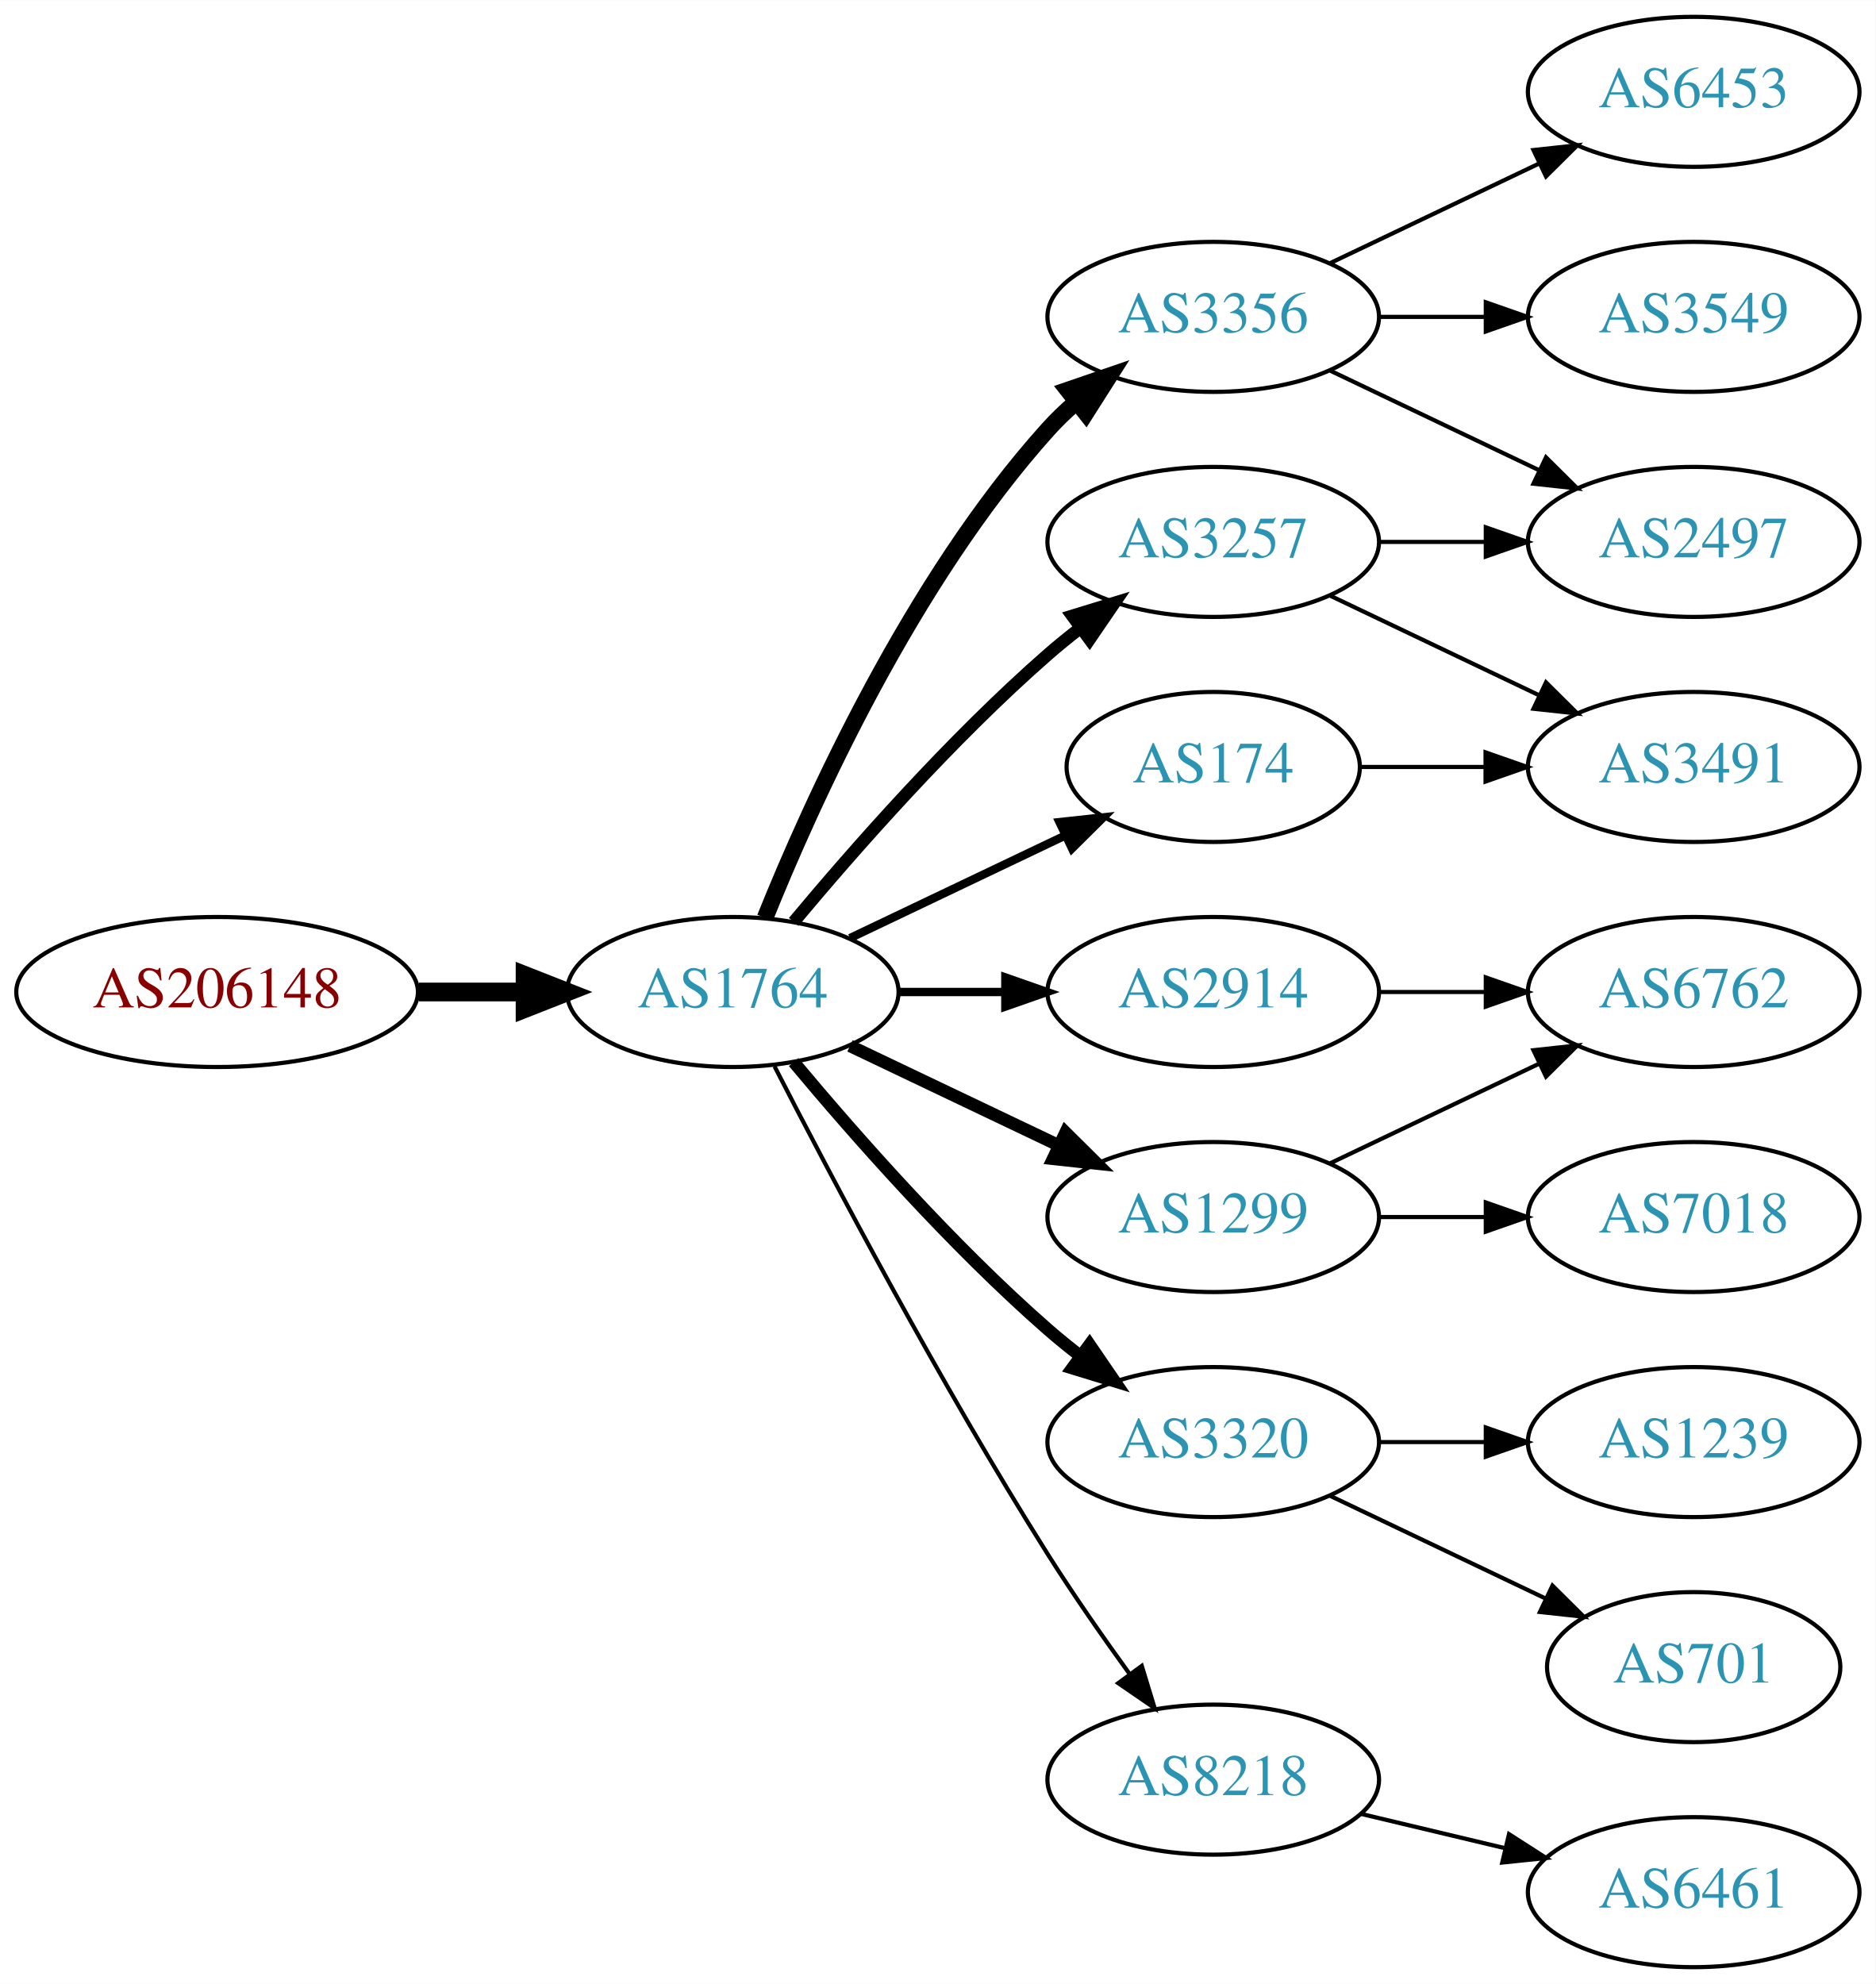
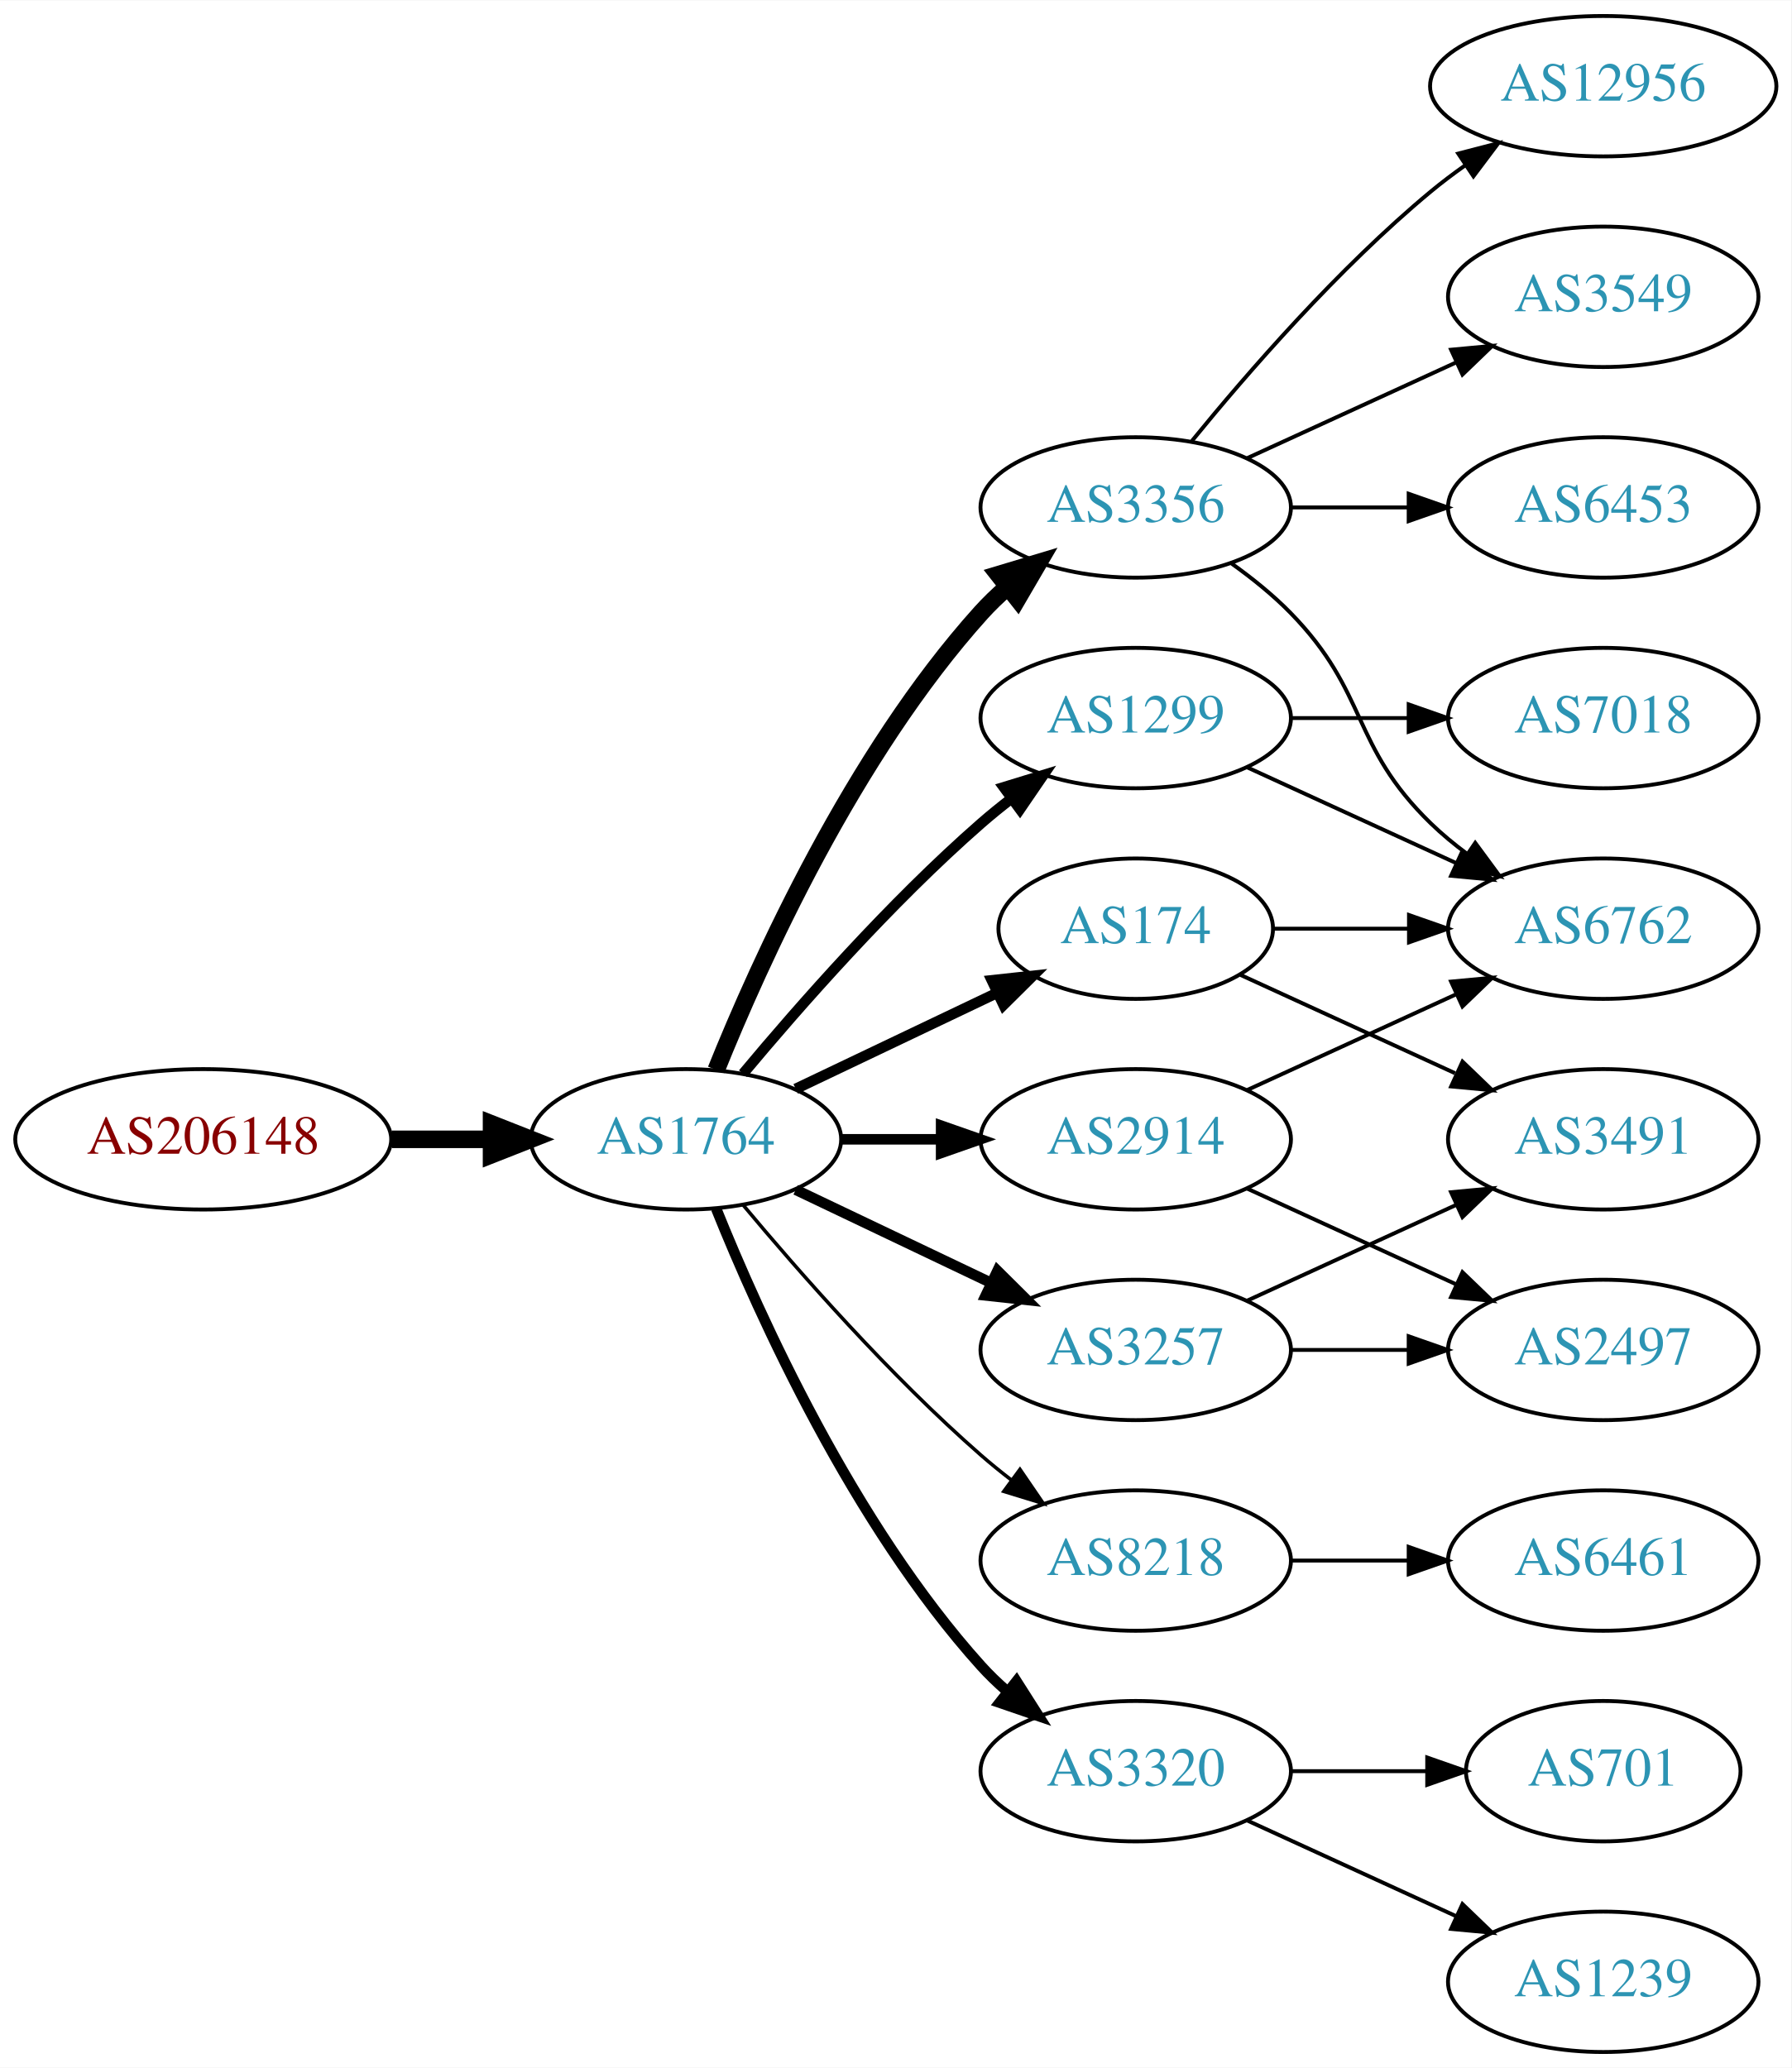
- <svg xmlns="http://www.w3.org/2000/svg" xmlns:xlink="http://www.w3.org/1999/xlink" width="450pt" height="476pt" viewBox="0.00 0.00 450.07 476.00">
-   <g id="graph0" class="graph" transform="scale(1 1) rotate(0) translate(4 472)">
-     <polygon fill="white" stroke="none" points="-4,4 -4,-472 446.07,-472 446.07,4 -4,4" />
+ <svg xmlns="http://www.w3.org/2000/svg" xmlns:xlink="http://www.w3.org/1999/xlink" width="459pt" height="530pt" viewBox="0.00 0.00 459.17 530.00">
+   <g id="graph0" class="graph" transform="scale(1 1) rotate(0) translate(4 526)">
+     <polygon fill="white" stroke="none" points="-4,4 -4,-526 455.17,-526 455.17,4 -4,4" />
    <g id="node1" class="node">
      <g id="a_node1">
        <a xlink:href="/asn/206148" xlink:title="AS206148 ~ Neuhofer Holz GmbH [AT]">
          <ellipse fill="#ffffff" stroke="black" cx="48.096" cy="-234" rx="48.192" ry="18" />
          <text text-anchor="middle" x="48.096" y="-230.3" font-family="Times,serif" font-size="14.00" fill="#880000">AS206148</text>
        </a>
      </g>
    </g>
    <g id="node2" class="node">
      <g id="a_node2">
        <a xlink:href="/asn/1764" xlink:title="AS1764 ~ NEXTLAYER-AS [AT]">
          <ellipse fill="#ffffff" stroke="black" cx="171.838" cy="-234" rx="39.794" ry="18" />
          <text text-anchor="middle" x="171.838" y="-230.3" font-family="Times,serif" font-size="14.00" fill="#2c94b3">AS1764</text>
        </a>
      </g>
    </g>
    <g id="edge1" class="edge">
      <path fill="none" stroke="black" stroke-width="4.5" d="M96.513,-234C104.867,-234 113.577,-234 121.969,-234" />
      <polygon fill="black" stroke="black" stroke-width="4.5" points="122.004,-237.938 132.004,-234 122.004,-230.063 122.004,-237.938" />
    </g>
    <g id="node3" class="node">
      <g id="a_node3">
        <a xlink:href="/asn/3356" xlink:title="AS3356 ~ Level 3 Parent, LLC [US]">
          <ellipse fill="#ffffff" stroke="black" cx="287.131" cy="-396" rx="39.794" ry="18" />
          <text text-anchor="middle" x="287.131" y="-392.3" font-family="Times,serif" font-size="14.00" fill="#2c94b3">AS3356</text>
        </a>
      </g>
    </g>
    <g id="edge2" class="edge">
-       <path fill="none" stroke="black" stroke-width="4" d="M179.586,-251.787C190.637,-279.243 214.69,-332.578 247.484,-369 249.487,-371.224 251.706,-373.363 254.038,-375.397" />
-       <polygon fill="black" stroke="black" stroke-width="4" points="252.236,-378.433 262.257,-381.873 256.569,-372.935 252.236,-378.433" />
+       <path fill="none" stroke="black" stroke-width="4.5" d="M179.586,-251.787C190.637,-279.243 214.69,-332.578 247.484,-369 249.487,-371.224 251.706,-373.363 254.038,-375.397" />
+       <polygon fill="black" stroke="black" stroke-width="4.5" points="251.965,-378.777 262.257,-381.873 256.839,-372.591 251.965,-378.777" />
    </g>
    <g id="node4" class="node">
      <g id="a_node4">
        <a xlink:href="/asn/1299" xlink:title="AS1299 ~ Telia Carrier [EU]">
-           <ellipse fill="#ffffff" stroke="black" cx="287.131" cy="-180" rx="39.794" ry="18" />
-           <text text-anchor="middle" x="287.131" y="-176.3" font-family="Times,serif" font-size="14.00" fill="#2c94b3">AS1299</text>
+           <ellipse fill="#ffffff" stroke="black" cx="287.131" cy="-342" rx="39.794" ry="18" />
+           <text text-anchor="middle" x="287.131" y="-338.3" font-family="Times,serif" font-size="14.00" fill="#2c94b3">AS1299</text>
        </a>
      </g>
    </g>
    <g id="edge3" class="edge">
-       <path fill="none" stroke="black" stroke-width="3" d="M199.974,-221.066C214.968,-213.919 233.789,-204.948 250.013,-197.215" />
-       <polygon fill="black" stroke="black" stroke-width="3" points="251.695,-200.291 259.216,-192.829 248.683,-193.972 251.695,-200.291" />
+       <path fill="none" stroke="black" stroke-width="2.7" d="M186.468,-250.817C200.751,-267.929 224.297,-294.745 247.484,-315 249.95,-317.154 252.589,-319.294 255.286,-321.372" />
+       <polygon fill="black" stroke="black" stroke-width="2.7" points="253.311,-324.264 263.44,-327.37 257.459,-318.625 253.311,-324.264" />
    </g>
    <g id="node5" class="node">
      <g id="a_node5">
-         <a xlink:href="/asn/3320" xlink:title="AS3320 ~ DTAG [DE]">
+         <a xlink:href="/asn/8218" xlink:title="AS8218 ~ legacy Neotelecoms [FR]">
          <ellipse fill="#ffffff" stroke="black" cx="287.131" cy="-126" rx="39.794" ry="18" />
-           <text text-anchor="middle" x="287.131" y="-122.3" font-family="Times,serif" font-size="14.00" fill="#2c94b3">AS3320</text>
+           <text text-anchor="middle" x="287.131" y="-122.3" font-family="Times,serif" font-size="14.00" fill="#2c94b3">AS8218</text>
        </a>
      </g>
    </g>
    <g id="edge4" class="edge">
-       <path fill="none" stroke="black" stroke-width="3" d="M186.468,-217.183C200.751,-200.071 224.297,-173.255 247.484,-153 249.95,-150.846 252.589,-148.706 255.286,-146.628" />
-       <polygon fill="black" stroke="black" stroke-width="3" points="257.459,-149.375 263.44,-140.63 253.311,-143.736 257.459,-149.375" />
+       <path fill="none" stroke="black" stroke-width="0.9" d="M186.468,-217.183C200.751,-200.071 224.297,-173.255 247.484,-153 249.95,-150.846 252.589,-148.706 255.286,-146.628" />
+       <polygon fill="black" stroke="black" stroke-width="0.9" points="257.459,-149.375 263.44,-140.63 253.311,-143.736 257.459,-149.375" />
    </g>
    <g id="node6" class="node">
      <g id="a_node6">
        <a xlink:href="/asn/174" xlink:title="AS174 ~ Cogent Communications [US]">
          <ellipse fill="#ffffff" stroke="black" cx="287.131" cy="-288" rx="35.194" ry="18" />
          <text text-anchor="middle" x="287.131" y="-284.3" font-family="Times,serif" font-size="14.00" fill="#2c94b3">AS174</text>
        </a>
      </g>
    </g>
    <g id="edge5" class="edge">
-       <path fill="none" stroke="black" stroke-width="2" d="M199.974,-246.934C215.406,-254.29 234.892,-263.577 251.427,-271.459" />
-       <polygon fill="black" stroke="black" stroke-width="2" points="250.236,-274.768 260.769,-275.911 253.247,-268.449 250.236,-274.768" />
+       <path fill="none" stroke="black" stroke-width="2.7" d="M199.974,-246.934C215.406,-254.29 234.892,-263.577 251.427,-271.459" />
+       <polygon fill="black" stroke="black" stroke-width="2.7" points="250.236,-274.768 260.769,-275.911 253.247,-268.449 250.236,-274.768" />
    </g>
    <g id="node7" class="node">
      <g id="a_node7">
-         <a xlink:href="/asn/3257" xlink:title="AS3257 ~ GTT [DE]">
-           <ellipse fill="#ffffff" stroke="black" cx="287.131" cy="-342" rx="39.794" ry="18" />
-           <text text-anchor="middle" x="287.131" y="-338.3" font-family="Times,serif" font-size="14.00" fill="#2c94b3">AS3257</text>
+         <a xlink:href="/asn/3320" xlink:title="AS3320 ~ DTAG [DE]">
+           <ellipse fill="#ffffff" stroke="black" cx="287.131" cy="-72" rx="39.794" ry="18" />
+           <text text-anchor="middle" x="287.131" y="-68.3" font-family="Times,serif" font-size="14.00" fill="#2c94b3">AS3320</text>
        </a>
      </g>
    </g>
    <g id="edge6" class="edge">
-       <path fill="none" stroke="black" stroke-width="3" d="M186.468,-250.817C200.751,-267.929 224.297,-294.745 247.484,-315 249.95,-317.154 252.589,-319.294 255.286,-321.372" />
-       <polygon fill="black" stroke="black" stroke-width="3" points="253.311,-324.264 263.44,-327.37 257.459,-318.625 253.311,-324.264" />
+       <path fill="none" stroke="black" stroke-width="2.7" d="M179.586,-216.213C190.637,-188.757 214.69,-135.422 247.484,-99 249.487,-96.776 251.706,-94.637 254.038,-92.603" />
+       <polygon fill="black" stroke="black" stroke-width="2.7" points="256.569,-95.065 262.257,-86.127 252.236,-89.567 256.569,-95.065" />
    </g>
    <g id="node8" class="node">
      <g id="a_node8">
        <a xlink:href="/asn/2914" xlink:title="AS2914 ~ NTT America, Inc. [US]">
          <ellipse fill="#ffffff" stroke="black" cx="287.131" cy="-234" rx="39.794" ry="18" />
          <text text-anchor="middle" x="287.131" y="-230.3" font-family="Times,serif" font-size="14.00" fill="#2c94b3">AS2914</text>
        </a>
      </g>
    </g>
    <g id="edge7" class="edge">
-       <path fill="none" stroke="black" stroke-width="2" d="M211.51,-234C219.713,-234 228.477,-234 237.009,-234" />
-       <polygon fill="black" stroke="black" stroke-width="2" points="237.248,-237.5 247.248,-234 237.248,-230.5 237.248,-237.5" />
+       <path fill="none" stroke="black" stroke-width="2.7" d="M211.51,-234C219.713,-234 228.477,-234 237.009,-234" />
+       <polygon fill="black" stroke="black" stroke-width="2.7" points="237.248,-237.5 247.248,-234 237.248,-230.5 237.248,-237.5" />
    </g>
    <g id="node9" class="node">
      <g id="a_node9">
-         <a xlink:href="/asn/8218" xlink:title="AS8218 ~ legacy Neotelecoms [FR]">
-           <ellipse fill="#ffffff" stroke="black" cx="287.131" cy="-45" rx="39.794" ry="18" />
-           <text text-anchor="middle" x="287.131" y="-41.3" font-family="Times,serif" font-size="14.00" fill="#2c94b3">AS8218</text>
+         <a xlink:href="/asn/3257" xlink:title="AS3257 ~ GTT [DE]">
+           <ellipse fill="#ffffff" stroke="black" cx="287.131" cy="-180" rx="39.794" ry="18" />
+           <text text-anchor="middle" x="287.131" y="-176.3" font-family="Times,serif" font-size="14.00" fill="#2c94b3">AS3257</text>
        </a>
      </g>
    </g>
    <g id="edge8" class="edge">
-       <path fill="none" stroke="black" d="M181.864,-216.148C195.3,-189.945 221.75,-139.763 247.484,-99 253.547,-89.396 260.667,-79.187 267.133,-70.261" />
-       <polygon fill="black" stroke="black" points="269.984,-72.291 273.075,-62.157 264.339,-68.152 269.984,-72.291" />
+       <path fill="none" stroke="black" stroke-width="2.7" d="M199.974,-221.066C214.968,-213.919 233.789,-204.948 250.013,-197.215" />
+       <polygon fill="black" stroke="black" stroke-width="2.7" points="251.695,-200.291 259.216,-192.829 248.683,-193.972 251.695,-200.291" />
+     </g>
+     <g id="node10" class="node">
+       <g id="a_node10">
+         <a xlink:href="/asn/6762" xlink:title="AS6762 ~ TELECOM ITALIA SPARKLE S.p.A. [IT]">
+           <ellipse fill="#ffffff" stroke="black" cx="406.973" cy="-288" rx="39.794" ry="18" />
+           <text text-anchor="middle" x="406.973" y="-284.3" font-family="Times,serif" font-size="14.00" fill="#2c94b3">AS6762</text>
+         </a>
+       </g>
+     </g>
+     <g id="edge9" class="edge">
+       <path fill="none" stroke="black" d="M311.725,-381.611C316.981,-377.852 322.313,-373.563 326.777,-369 346.95,-348.383 342.084,-335.094 362.777,-315 365.623,-312.237 368.796,-309.614 372.096,-307.166" />
+       <polygon fill="black" stroke="black" points="374.162,-309.994 380.444,-301.462 370.213,-304.214 374.162,-309.994" />
+     </g>
+     <g id="node11" class="node">
+       <g id="a_node11">
+         <a xlink:href="/asn/12956" xlink:title="AS12956 ~ TELXIUS [ES]">
+           <ellipse fill="#ffffff" stroke="black" cx="406.973" cy="-504" rx="44.393" ry="18" />
+           <text text-anchor="middle" x="406.973" y="-500.3" font-family="Times,serif" font-size="14.00" fill="#2c94b3">AS12956</text>
+         </a>
+       </g>
+     </g>
+     <g id="edge10" class="edge">
+       <path fill="none" stroke="black" d="M301.55,-413.065C315.665,-430.375 339.079,-457.345 362.777,-477 365.515,-479.271 368.459,-481.494 371.476,-483.63" />
+       <polygon fill="black" stroke="black" points="369.808,-486.725 380.065,-489.379 373.702,-480.908 369.808,-486.725" />
    </g>
    <g id="node12" class="node">
      <g id="a_node12">
-         <a xlink:href="/asn/6453" xlink:title="AS6453 ~ TATA COMMUNICATIONS (AMERICA) INC [US]">
-           <ellipse fill="#ffffff" stroke="black" cx="402.424" cy="-450" rx="39.794" ry="18" />
-           <text text-anchor="middle" x="402.424" y="-446.3" font-family="Times,serif" font-size="14.00" fill="#2c94b3">AS6453</text>
+         <a xlink:href="/asn/3549" xlink:title="AS3549 ~ Level 3 Parent, LLC [US]">
+           <ellipse fill="#ffffff" stroke="black" cx="406.973" cy="-450" rx="39.794" ry="18" />
+           <text text-anchor="middle" x="406.973" y="-446.3" font-family="Times,serif" font-size="14.00" fill="#2c94b3">AS3549</text>
        </a>
      </g>
    </g>
    <g id="edge11" class="edge">
-       <path fill="none" stroke="black" d="M315.267,-408.934C330.261,-416.081 349.082,-425.052 365.306,-432.785" />
-       <polygon fill="black" stroke="black" points="363.976,-436.028 374.509,-437.171 366.988,-429.709 363.976,-436.028" />
+       <path fill="none" stroke="black" d="M315.76,-408.661C331.717,-415.973 351.987,-425.261 369.27,-433.181" />
+       <polygon fill="black" stroke="black" points="367.969,-436.435 378.518,-437.419 370.885,-430.071 367.969,-436.435" />
    </g>
    <g id="node13" class="node">
      <g id="a_node13">
-         <a xlink:href="/asn/3549" xlink:title="AS3549 ~ Level 3 Parent, LLC [US]">
-           <ellipse fill="#ffffff" stroke="black" cx="402.424" cy="-396" rx="39.794" ry="18" />
-           <text text-anchor="middle" x="402.424" y="-392.3" font-family="Times,serif" font-size="14.00" fill="#2c94b3">AS3549</text>
+         <a xlink:href="/asn/6453" xlink:title="AS6453 ~ TATA COMMUNICATIONS (AMERICA) INC [US]">
+           <ellipse fill="#ffffff" stroke="black" cx="406.973" cy="-396" rx="39.794" ry="18" />
+           <text text-anchor="middle" x="406.973" y="-392.3" font-family="Times,serif" font-size="14.00" fill="#2c94b3">AS6453</text>
        </a>
      </g>
    </g>
    <g id="edge12" class="edge">
-       <path fill="none" stroke="black" d="M326.803,-396C335.006,-396 343.77,-396 352.302,-396" />
-       <polygon fill="black" stroke="black" points="352.541,-399.5 362.541,-396 352.541,-392.5 352.541,-399.5" />
+       <path fill="none" stroke="black" d="M327.044,-396C336.597,-396 346.947,-396 356.909,-396" />
+       <polygon fill="black" stroke="black" points="357.102,-399.5 367.102,-396 357.102,-392.5 357.102,-399.5" />
+     </g>
+     <g id="edge21" class="edge">
+       <path fill="none" stroke="black" d="M315.76,-329.339C331.717,-322.027 351.987,-312.739 369.27,-304.819" />
+       <polygon fill="black" stroke="black" points="370.885,-307.929 378.518,-300.581 367.969,-301.565 370.885,-307.929" />
+     </g>
+     <g id="node19" class="node">
+       <g id="a_node19">
+         <a xlink:href="/asn/7018" xlink:title="AS7018 ~ AT&amp;T Services, Inc. [US]">
+           <ellipse fill="#ffffff" stroke="black" cx="406.973" cy="-342" rx="39.794" ry="18" />
+           <text text-anchor="middle" x="406.973" y="-338.3" font-family="Times,serif" font-size="14.00" fill="#2c94b3">AS7018</text>
+         </a>
+       </g>
+     </g>
+     <g id="edge20" class="edge">
+       <path fill="none" stroke="black" d="M327.044,-342C336.597,-342 346.947,-342 356.909,-342" />
+       <polygon fill="black" stroke="black" points="357.102,-345.5 367.102,-342 357.102,-338.5 357.102,-345.5" />
    </g>
    <g id="node14" class="node">
      <g id="a_node14">
-         <a xlink:href="/asn/2497" xlink:title="AS2497 ~ Internet Initiative Japan Inc. [JP]">
-           <ellipse fill="#ffffff" stroke="black" cx="402.424" cy="-342" rx="39.794" ry="18" />
-           <text text-anchor="middle" x="402.424" y="-338.3" font-family="Times,serif" font-size="14.00" fill="#2c94b3">AS2497</text>
+         <a xlink:href="/asn/6461" xlink:title="AS6461 ~ Zayo Bandwidth [US]">
+           <ellipse fill="#ffffff" stroke="black" cx="406.973" cy="-126" rx="39.794" ry="18" />
+           <text text-anchor="middle" x="406.973" y="-122.3" font-family="Times,serif" font-size="14.00" fill="#2c94b3">AS6461</text>
        </a>
      </g>
    </g>
    <g id="edge13" class="edge">
-       <path fill="none" stroke="black" d="M315.267,-383.066C330.261,-375.919 349.082,-366.948 365.306,-359.215" />
-       <polygon fill="black" stroke="black" points="366.988,-362.291 374.509,-354.829 363.976,-355.972 366.988,-362.291" />
+       <path fill="none" stroke="black" d="M327.044,-126C336.597,-126 346.947,-126 356.909,-126" />
+       <polygon fill="black" stroke="black" points="357.102,-129.5 367.102,-126 357.102,-122.5 357.102,-129.5" />
+     </g>
+     <g id="edge14" class="edge">
+       <path fill="none" stroke="black" d="M322.533,-288C333.357,-288 345.524,-288 357.151,-288" />
+       <polygon fill="black" stroke="black" points="357.182,-291.5 367.182,-288 357.182,-284.5 357.182,-291.5" />
    </g>
    <g id="node15" class="node">
      <g id="a_node15">
-         <a xlink:href="/asn/6762" xlink:title="AS6762 ~ TELECOM ITALIA SPARKLE S.p.A. [IT]">
-           <ellipse fill="#ffffff" stroke="black" cx="402.424" cy="-234" rx="39.794" ry="18" />
-           <text text-anchor="middle" x="402.424" y="-230.3" font-family="Times,serif" font-size="14.00" fill="#2c94b3">AS6762</text>
-         </a>
-       </g>
-     </g>
-     <g id="edge14" class="edge">
-       <path fill="none" stroke="black" d="M315.267,-192.934C330.261,-200.081 349.082,-209.052 365.306,-216.785" />
-       <polygon fill="black" stroke="black" points="363.976,-220.028 374.509,-221.171 366.988,-213.709 363.976,-220.028" />
+         <a xlink:href="/asn/3491" xlink:title="AS3491 ~ PCCW Global, Inc. [US]">
+           <ellipse fill="#ffffff" stroke="black" cx="406.973" cy="-234" rx="39.794" ry="18" />
+           <text text-anchor="middle" x="406.973" y="-230.3" font-family="Times,serif" font-size="14.00" fill="#2c94b3">AS3491</text>
+         </a>
+       </g>
+     </g>
+     <g id="edge15" class="edge">
+       <path fill="none" stroke="black" d="M313.992,-276.149C330.113,-268.762 351.115,-259.138 368.98,-250.952" />
+       <polygon fill="black" stroke="black" points="370.899,-253.923 378.532,-246.575 367.983,-247.559 370.899,-253.923" />
    </g>
    <g id="node16" class="node">
      <g id="a_node16">
-         <a xlink:href="/asn/7018" xlink:title="AS7018 ~ AT&amp;T Services, Inc. [US]">
-           <ellipse fill="#ffffff" stroke="black" cx="402.424" cy="-180" rx="39.794" ry="18" />
-           <text text-anchor="middle" x="402.424" y="-176.3" font-family="Times,serif" font-size="14.00" fill="#2c94b3">AS7018</text>
-         </a>
-       </g>
-     </g>
-     <g id="edge15" class="edge">
-       <path fill="none" stroke="black" d="M326.803,-180C335.006,-180 343.77,-180 352.302,-180" />
-       <polygon fill="black" stroke="black" points="352.541,-183.5 362.541,-180 352.541,-176.5 352.541,-183.5" />
-     </g>
-     <g id="node10" class="node">
-       <g id="a_node10">
-         <a xlink:href="/asn/1239" xlink:title="AS1239 ~ Sprint [US]">
-           <ellipse fill="#ffffff" stroke="black" cx="402.424" cy="-126" rx="39.794" ry="18" />
-           <text text-anchor="middle" x="402.424" y="-122.3" font-family="Times,serif" font-size="14.00" fill="#2c94b3">AS1239</text>
-         </a>
-       </g>
-     </g>
-     <g id="edge9" class="edge">
-       <path fill="none" stroke="black" d="M326.803,-126C335.006,-126 343.77,-126 352.302,-126" />
-       <polygon fill="black" stroke="black" points="352.541,-129.5 362.541,-126 352.541,-122.5 352.541,-129.5" />
-     </g>
-     <g id="node11" class="node">
-       <g id="a_node11">
        <a xlink:href="/asn/701" xlink:title="AS701 ~ UUNET [US]">
-           <ellipse fill="#ffffff" stroke="black" cx="402.424" cy="-72" rx="35.194" ry="18" />
-           <text text-anchor="middle" x="402.424" y="-68.3" font-family="Times,serif" font-size="14.00" fill="#2c94b3">AS701</text>
-         </a>
-       </g>
-     </g>
-     <g id="edge10" class="edge">
-       <path fill="none" stroke="black" d="M315.267,-113.066C330.699,-105.71 350.185,-96.423 366.72,-88.541" />
-       <polygon fill="black" stroke="black" points="368.54,-91.551 376.062,-84.089 365.529,-85.232 368.54,-91.551" />
+           <ellipse fill="#ffffff" stroke="black" cx="406.973" cy="-72" rx="35.194" ry="18" />
+           <text text-anchor="middle" x="406.973" y="-68.3" font-family="Times,serif" font-size="14.00" fill="#2c94b3">AS701</text>
+         </a>
+       </g>
+     </g>
+     <g id="edge16" class="edge">
+       <path fill="none" stroke="black" d="M327.044,-72C338.13,-72 350.29,-72 361.672,-72" />
+       <polygon fill="black" stroke="black" points="361.854,-75.5 371.854,-72 361.854,-68.5 361.854,-75.5" />
    </g>
    <g id="node17" class="node">
      <g id="a_node17">
-         <a xlink:href="/asn/3491" xlink:title="AS3491 ~ PCCW Global, Inc. [US]">
-           <ellipse fill="#ffffff" stroke="black" cx="402.424" cy="-288" rx="39.794" ry="18" />
-           <text text-anchor="middle" x="402.424" y="-284.3" font-family="Times,serif" font-size="14.00" fill="#2c94b3">AS3491</text>
+         <a xlink:href="/asn/1239" xlink:title="AS1239 ~ Sprint [US]">
+           <ellipse fill="#ffffff" stroke="black" cx="406.973" cy="-18" rx="39.794" ry="18" />
+           <text text-anchor="middle" x="406.973" y="-14.3" font-family="Times,serif" font-size="14.00" fill="#2c94b3">AS1239</text>
        </a>
      </g>
    </g>
    <g id="edge17" class="edge">
-       <path fill="none" stroke="black" d="M322.43,-288C331.807,-288 342.158,-288 352.192,-288" />
-       <polygon fill="black" stroke="black" points="352.481,-291.5 362.481,-288 352.481,-284.5 352.481,-291.5" />
-     </g>
-     <g id="edge19" class="edge">
-       <path fill="none" stroke="black" d="M326.803,-342C335.006,-342 343.77,-342 352.302,-342" />
-       <polygon fill="black" stroke="black" points="352.541,-345.5 362.541,-342 352.541,-338.5 352.541,-345.5" />
-     </g>
-     <g id="edge20" class="edge">
-       <path fill="none" stroke="black" d="M315.267,-329.066C330.261,-321.919 349.082,-312.948 365.306,-305.215" />
-       <polygon fill="black" stroke="black" points="366.988,-308.291 374.509,-300.829 363.976,-301.972 366.988,-308.291" />
-     </g>
-     <g id="edge16" class="edge">
-       <path fill="none" stroke="black" d="M326.803,-234C335.006,-234 343.77,-234 352.302,-234" />
-       <polygon fill="black" stroke="black" points="352.541,-237.5 362.541,-234 352.541,-230.5 352.541,-237.5" />
+       <path fill="none" stroke="black" d="M315.76,-59.339C331.717,-52.027 351.987,-42.739 369.27,-34.819" />
+       <polygon fill="black" stroke="black" points="370.885,-37.929 378.518,-30.581 367.969,-31.565 370.885,-37.929" />
+     </g>
+     <g id="edge18" class="edge">
+       <path fill="none" stroke="black" d="M315.76,-246.661C331.717,-253.973 351.987,-263.261 369.27,-271.181" />
+       <polygon fill="black" stroke="black" points="367.969,-274.435 378.518,-275.419 370.885,-268.071 367.969,-274.435" />
    </g>
    <g id="node18" class="node">
      <g id="a_node18">
-         <a xlink:href="/asn/6461" xlink:title="AS6461 ~ Zayo Bandwidth [US]">
-           <ellipse fill="#ffffff" stroke="black" cx="402.424" cy="-18" rx="39.794" ry="18" />
-           <text text-anchor="middle" x="402.424" y="-14.3" font-family="Times,serif" font-size="14.00" fill="#2c94b3">AS6461</text>
-         </a>
-       </g>
-     </g>
-     <g id="edge18" class="edge">
-       <path fill="none" stroke="black" d="M322.738,-36.752C333.609,-34.162 345.764,-31.265 357.206,-28.538" />
-       <polygon fill="black" stroke="black" points="358.112,-31.92 367.029,-26.197 356.49,-25.111 358.112,-31.92" />
+         <a xlink:href="/asn/2497" xlink:title="AS2497 ~ Internet Initiative Japan Inc. [JP]">
+           <ellipse fill="#ffffff" stroke="black" cx="406.973" cy="-180" rx="39.794" ry="18" />
+           <text text-anchor="middle" x="406.973" y="-176.3" font-family="Times,serif" font-size="14.00" fill="#2c94b3">AS2497</text>
+         </a>
+       </g>
+     </g>
+     <g id="edge19" class="edge">
+       <path fill="none" stroke="black" d="M315.76,-221.339C331.717,-214.027 351.987,-204.739 369.27,-196.819" />
+       <polygon fill="black" stroke="black" points="370.885,-199.929 378.518,-192.581 367.969,-193.565 370.885,-199.929" />
+     </g>
+     <g id="edge23" class="edge">
+       <path fill="none" stroke="black" d="M315.76,-192.661C331.717,-199.973 351.987,-209.261 369.27,-217.181" />
+       <polygon fill="black" stroke="black" points="367.969,-220.435 378.518,-221.419 370.885,-214.071 367.969,-220.435" />
+     </g>
+     <g id="edge22" class="edge">
+       <path fill="none" stroke="black" d="M327.044,-180C336.597,-180 346.947,-180 356.909,-180" />
+       <polygon fill="black" stroke="black" points="357.102,-183.5 367.102,-180 357.102,-176.5 357.102,-183.5" />
    </g>
  </g>
</svg>
